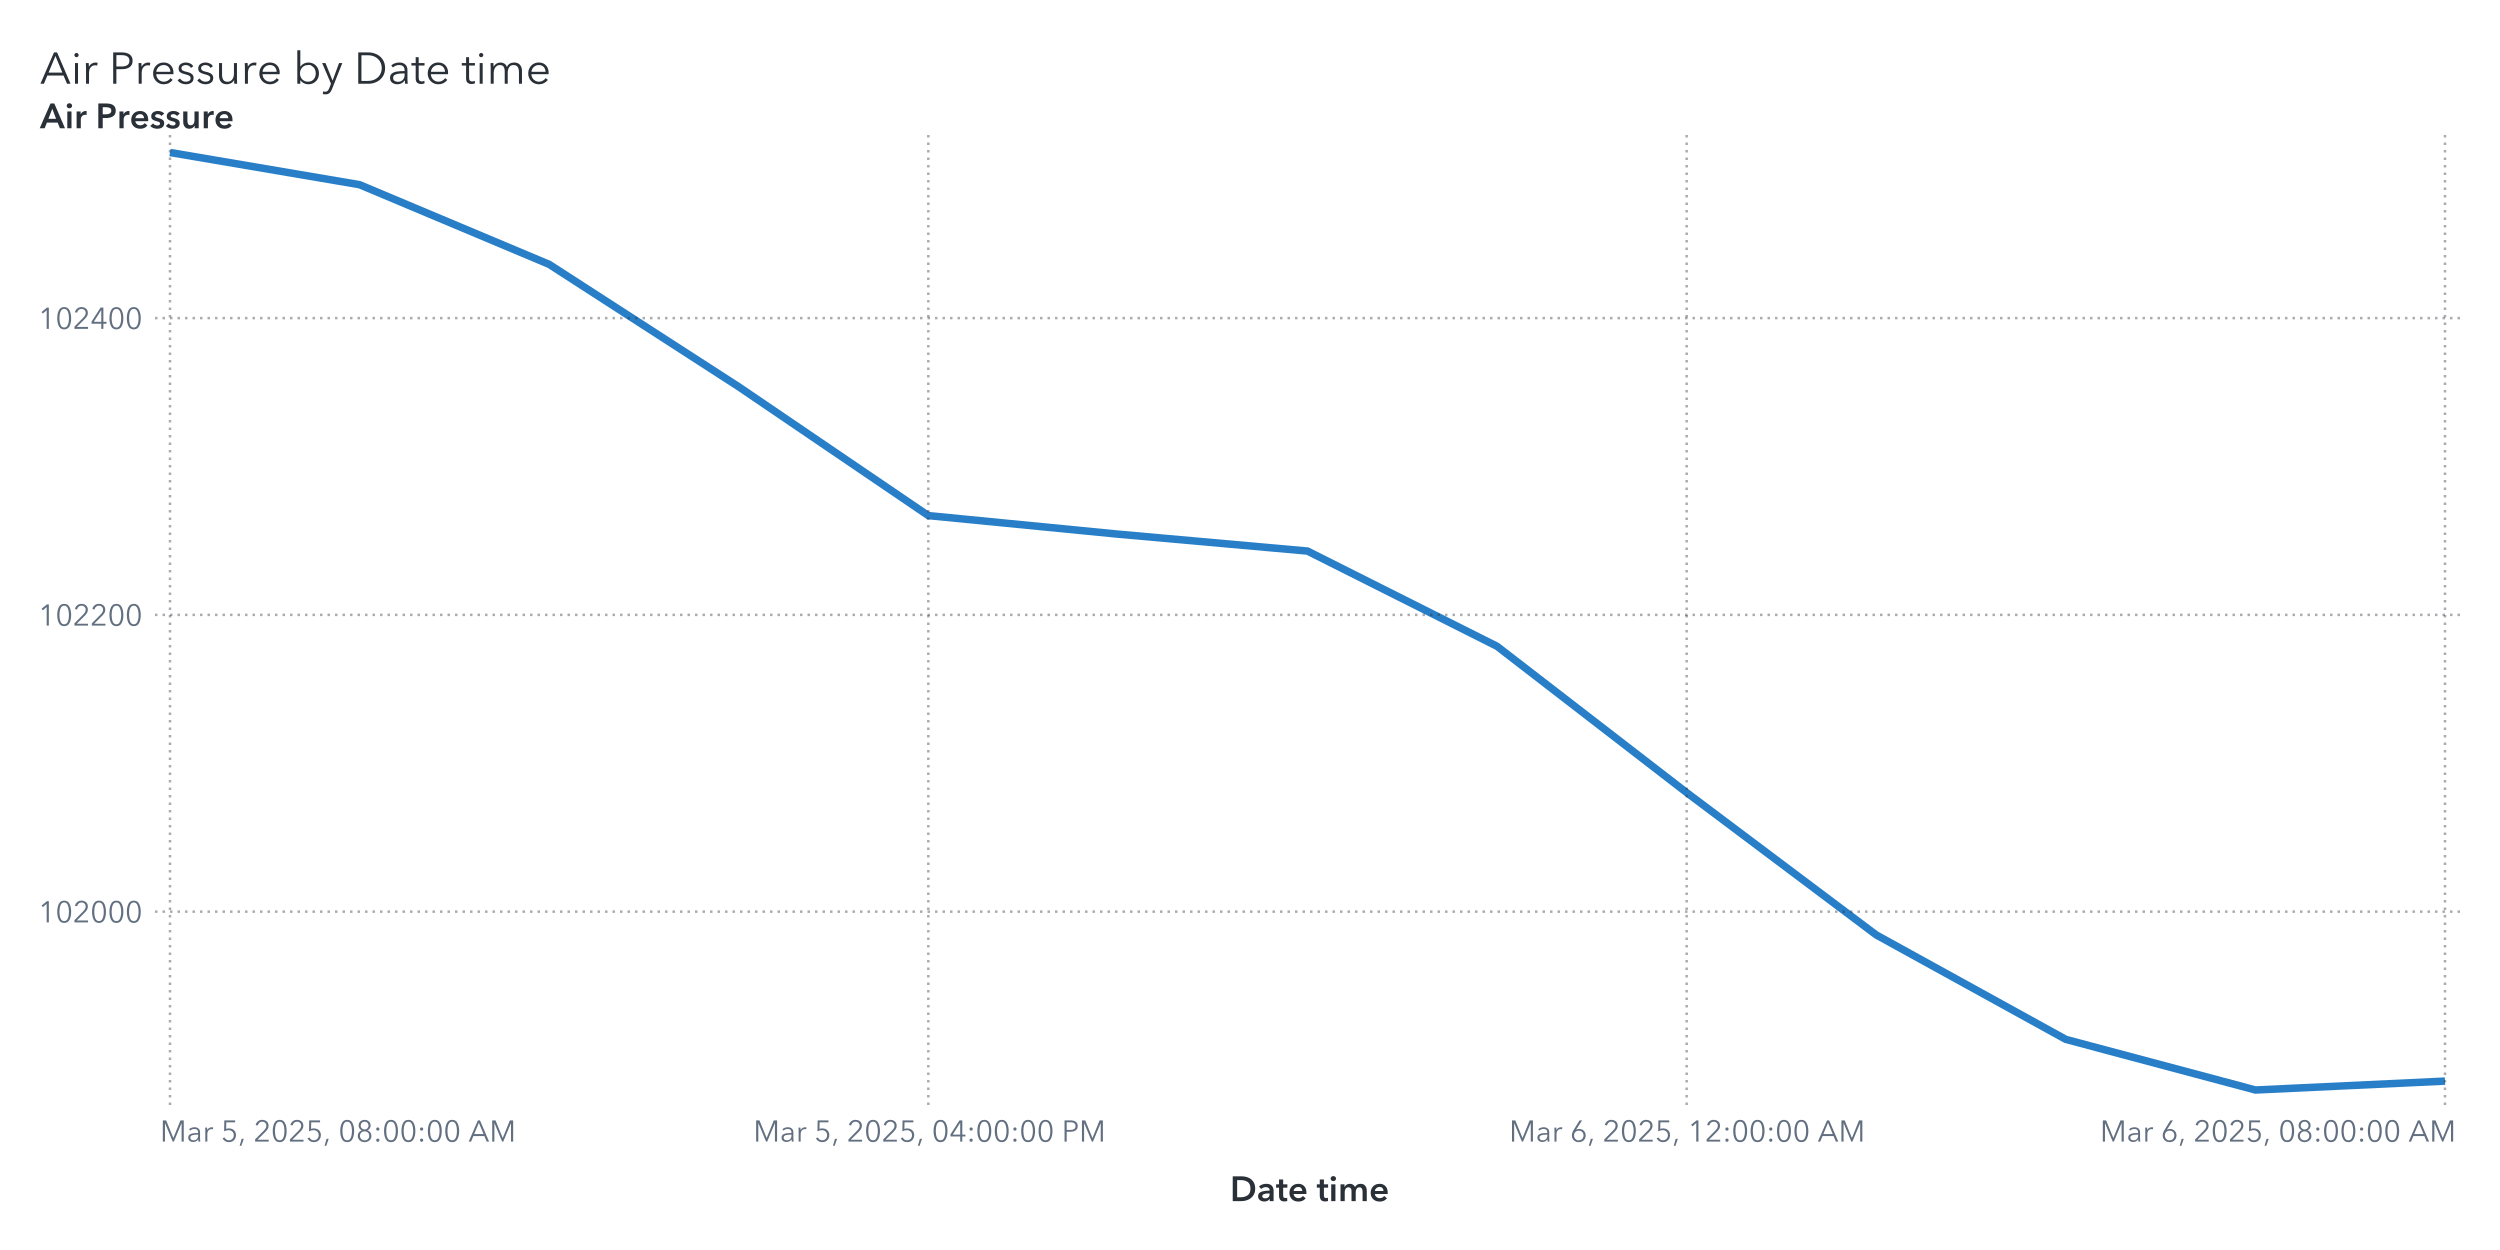
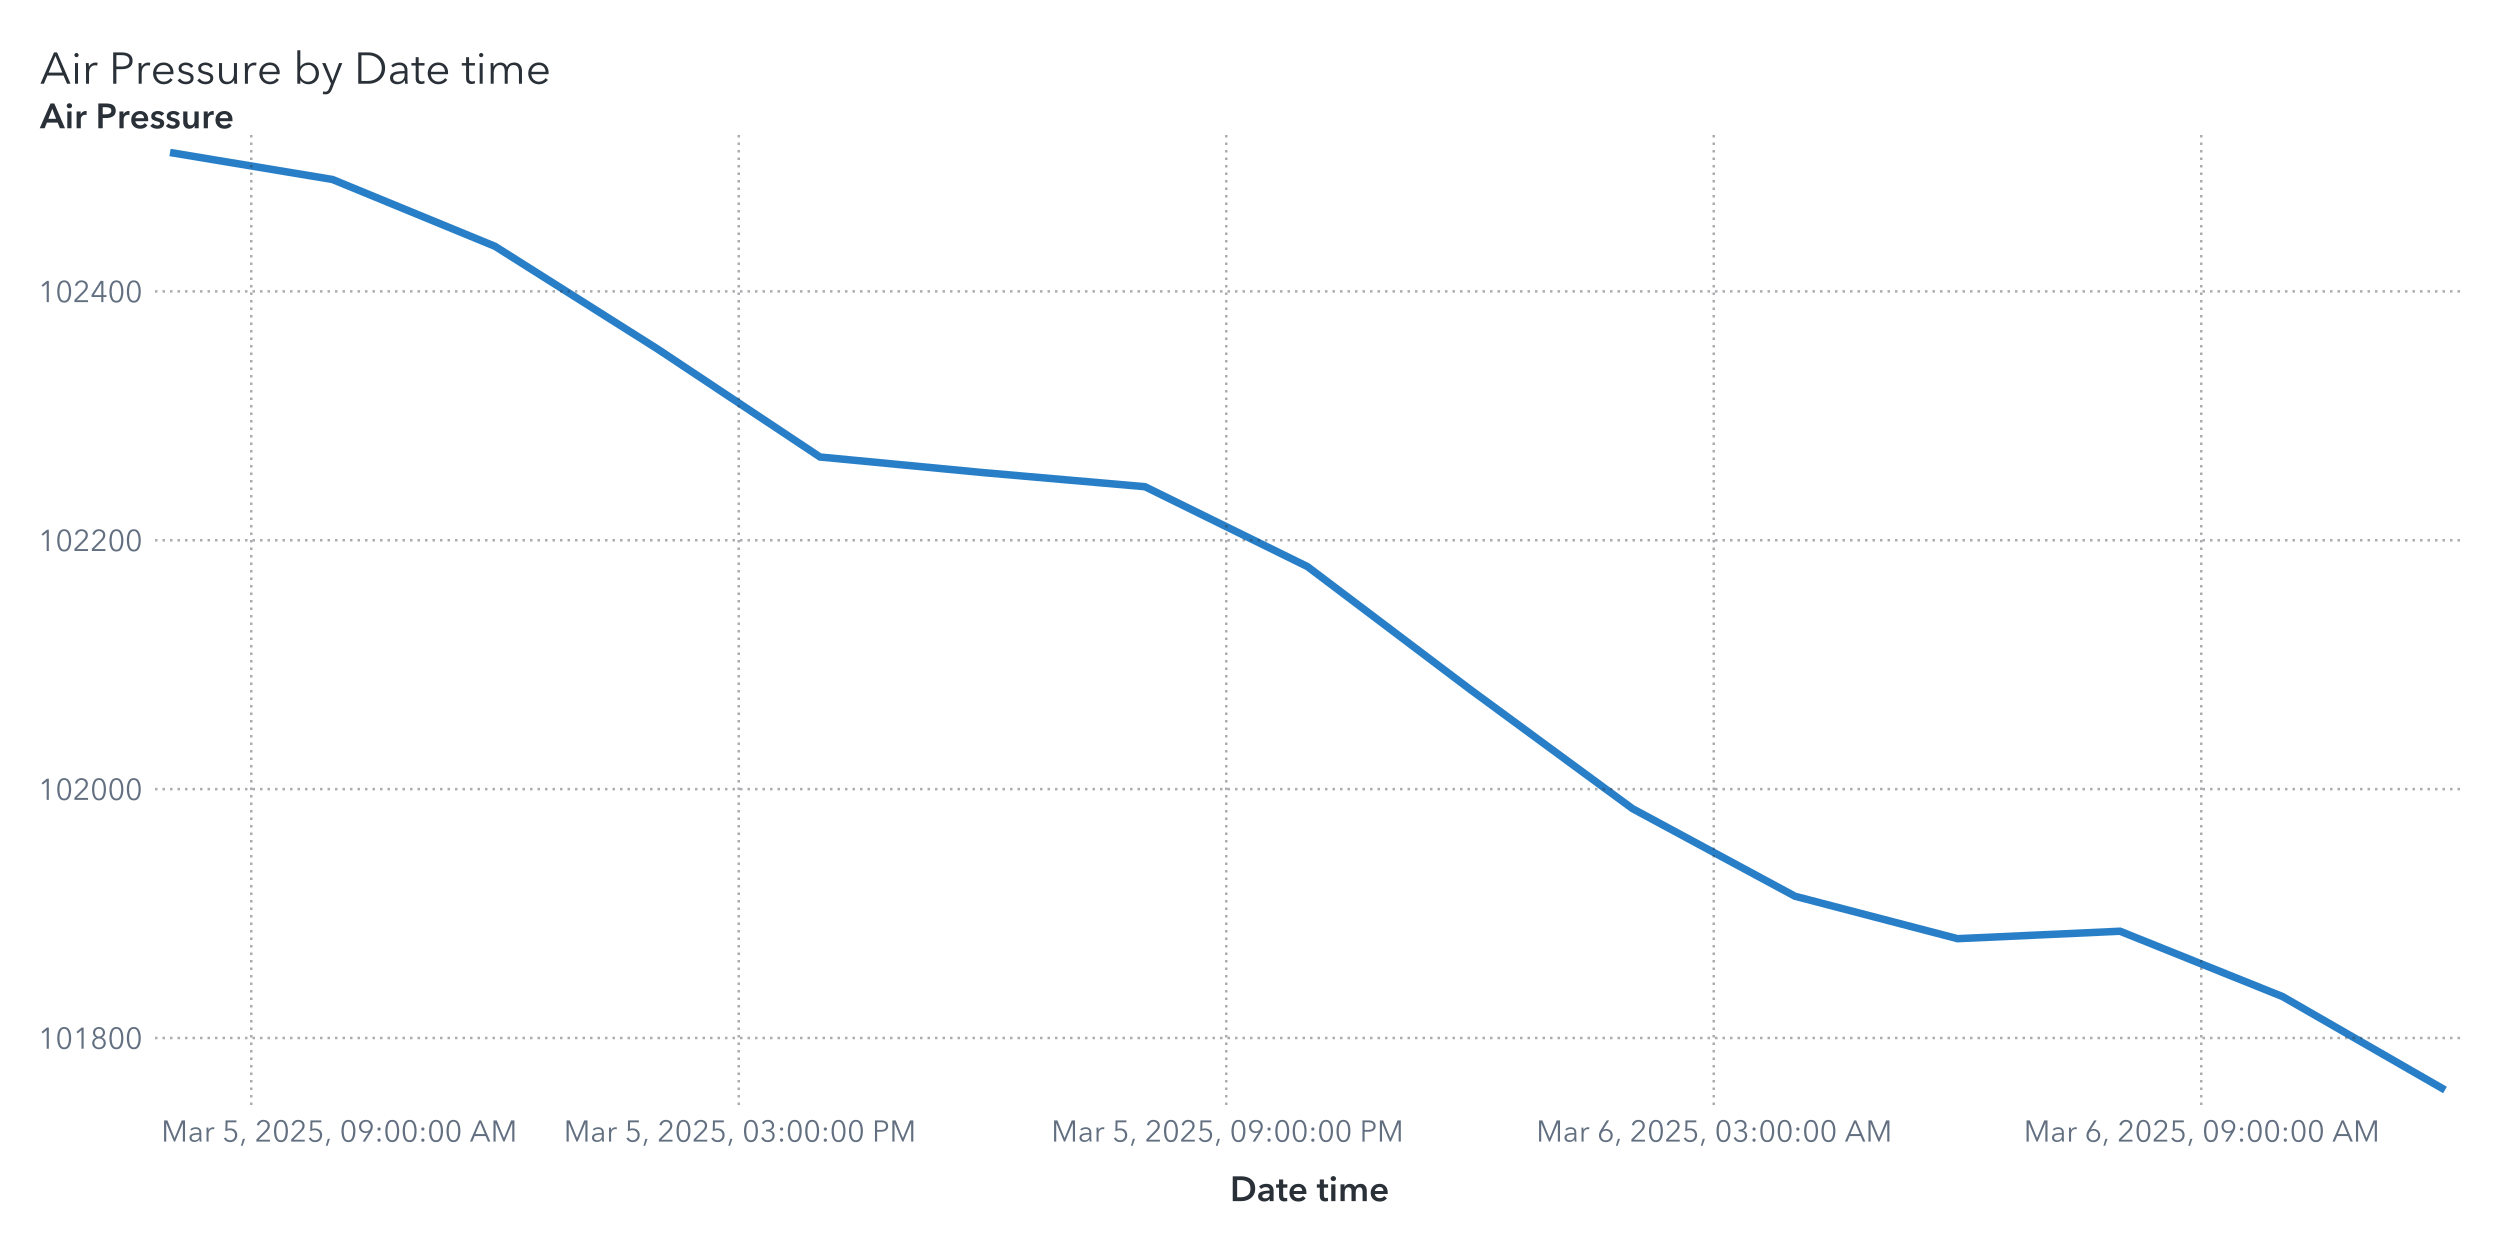
<svg xmlns="http://www.w3.org/2000/svg" xmlns:xlink="http://www.w3.org/1999/xlink" version="1.1" width="1000" height="500" viewBox="0 0 1000 500">
  <rect x="0" y="0" width="1000" height="500" fill="#ffffff">
</rect>
  <g>
    <rect x="0" y="0" rx="5" ry="5" width="1000.0" height="500.0" fill="#ffffff" opacity="0">
</rect>
    <rect x="0" y="0" rx="5" ry="5" width="1000.0" height="500.0" fill="#ffffff" opacity="0">
</rect>
    <rect x="0" y="0" rx="5" ry="5" width="1000.0" height="500.0" fill="#ffffff" opacity="0">
</rect>
    <rect x="0" y="0" rx="5" ry="5" width="1000.0" height="500.0" fill="#ffffff" opacity="0">
</rect>
    <g transform=" translate(16.0 -462.0)">
      <g transform="">
        <g fill="#2a3037" stroke="#2a3037" transform="translate(0 495.5) scale(0.0177 -0.0177)">
          <defs>
            <path id="g65/TT0" d="M89.0 0 L10.0 0 L316.0 708.0 L386.0 708.0 L690.0 0 L610.0 0 L532.0 186.0 L166.0 186.0 L89.0 0Z M193.0 252.0 L505.0 252.0 L349.0 628.0 L193.0 252.0Z">
</path>
          </defs>
          <use x="0" y="0" xlink:href="#g65/TT0" />
          <defs>
            <path id="g105/TT0" d="M125.0 600.0Q 106.0,600.0  91.5,614.0 T 77.0,648.0 Q 77.0,668.0  91.5,682.0 T 125.0,696.0 Q 144.0,696.0  158.5,682.0 T 173.0,648.0 Q 173.0,628.0  158.5,614.0 T 125.0,600.0 Z M159.0 0 L91.0 0 L91.0 468.0 L159.0 468.0 L159.0 0Z">
</path>
          </defs>
          <use x="700.0" y="0" xlink:href="#g105/TT0" />
          <defs>
            <path id="g114/TT0" d="M86.0 468.0 L151.0 468.0Q 155.0,418.0  155.0,388.0  L157.0 388.0Q 177.0,429.0  217.5,454.5 T 307.0,480.0 Q 334.0,480.0  352.0,475.0  L343.0 411.0Q 337.0,413.0  322.5,415.0 T 295.0,417.0 Q 236.0,417.0  197.0,372.5 T 158.0,240.0  L158.0 0 L90.0 0 L90.0 365.0Q 90.0,425.0  86.0,468.0 Z">
</path>
          </defs>
          <use x="950.0" y="0" xlink:href="#g114/TT0" />
          <defs>
            <path id="g80/TT0" d="M294.0 708.0Q 405.0,708.0  469.0,660.0 T 533.0,519.0 Q 533.0,426.0  468.0,377.5 T 292.0,329.0  L166.0 329.0 L166.0 0 L94.0 0 L94.0 708.0 L294.0 708.0Z M288.0 390.0Q 372.0,390.0  416.5,423.0 T 461.0,519.0 Q 461.0,583.0  416.5,614.5 T 288.0,646.0  L166.0 646.0 L166.0 390.0 L288.0 390.0Z">
</path>
          </defs>
          <use x="1560.0" y="0" xlink:href="#g80/TT0" />
          <use x="2140.0" y="0" xlink:href="#g114/TT0" />
          <defs>
            <path id="g101/TT0" d="M515.0 216.0 L127.0 216.0Q 128.0,169.0  150.5,130.5 T 212.0,69.0 T 298.0,46.0 Q 347.0,46.0  387.0,69.5 T 448.0,127.0  L499.0 87.0Q 421.0,-12.0  298.0,-12.0 Q 229.0,-12.0  174.0,20.0 T 87.5,108.0 T 56.0,234.0 Q 56.0,303.0  87.0,359.5 T 172.0,448.0 T 292.0,480.0 Q 363.0,480.0  413.5,449.5 T 490.0,366.0 T 516.0,248.0 Q 516.0,228.0  515.0,216.0 Z M292.0 423.0Q 248.0,423.0  211.5,402.0 T 153.0,345.5 T 128.0,270.0  L447.0 270.0Q 444.0,338.0  403.5,380.5 T 292.0,423.0 Z">
</path>
          </defs>
          <use x="2500.0" y="0" xlink:href="#g101/TT0" />
          <defs>
            <path id="g115/TT0" d="M224.0 423.0Q 183.0,423.0  154.0,404.5 T 125.0,350.0 Q 125.0,318.0  151.0,300.0 T 237.0,270.0 Q 320.0,253.0  359.5,220.0 T 399.0,133.0 Q 399.0,59.0  347.5,23.5 T 223.0,-12.0 Q 167.0,-12.0  118.0,11.0 T 38.0,79.0  L92.0 119.0Q 111.0,87.0  146.5,66.5 T 222.0,46.0 Q 270.0,46.0  301.0,65.5 T 332.0,128.0 Q 332.0,163.0  299.5,182.0 T 194.0,218.0 Q 136.0,232.0  98.0,258.5 T 60.0,344.0 Q 60.0,411.0  108.5,445.5 T 227.0,480.0 Q 277.0,480.0  323.0,457.5 T 391.0,396.0  L339.0 357.0Q 324.0,387.0  293.0,405.0 T 224.0,423.0 Z">
</path>
          </defs>
          <use x="3072.0" y="0" xlink:href="#g115/TT0" />
          <use x="3516.0" y="0" xlink:href="#g115/TT0" />
          <defs>
            <path id="g117/TT0" d="M426.0 80.0 L424.0 80.0Q 405.0,40.0  359.5,14.0 T 264.0,-12.0 Q 177.0,-12.0  131.5,40.0 T 86.0,181.0  L86.0 468.0 L154.0 468.0 L154.0 209.0Q 154.0,130.0  182.5,87.5 T 281.0,45.0 Q 319.0,45.0  351.0,65.5 T 403.0,127.0 T 423.0,228.0  L423.0 468.0 L491.0 468.0 L491.0 103.0Q 491.0,43.0  495.0,0  L430.0 0Q 426.0,50.0  426.0,80.0 Z">
</path>
          </defs>
          <use x="3960.0" y="0" xlink:href="#g117/TT0" />
          <use x="4541.0" y="0" xlink:href="#g114/TT0" />
          <use x="4901.0" y="0" xlink:href="#g101/TT0" />
          <defs>
            <path id="g98/TT0" d="M160.0 0 L92.0 0 L92.0 756.0 L160.0 756.0 L160.0 387.0 L162.0 387.0Q 191.0,431.0  239.0,455.5 T 339.0,480.0 Q 410.0,480.0  465.5,447.5 T 551.0,359.0 T 581.0,234.0 Q 581.0,165.0  551.0,109.0 T 465.5,20.5 T 339.0,-12.0 Q 287.0,-12.0  239.0,12.0 T 162.0,79.0  L160.0 79.0 L160.0 0Z M332.0 423.0Q 280.0,423.0  239.0,398.0 T 175.0,330.0 T 152.0,234.0 Q 152.0,181.0  175.0,138.0 T 239.0,70.5 T 332.0,46.0 Q 387.0,46.0  427.0,71.0 T 488.0,138.5 T 509.0,234.0 Q 509.0,287.0  488.0,330.0 T 427.0,398.0 T 387.0,423.0 Z">
</path>
          </defs>
          <use x="5723.0" y="0" xlink:href="#g98/TT0" />
          <defs>
            <path id="g121/TT0" d="M253.0 73.0 L398.0 468.0 L472.0 468.0 L239.0 -121.0Q 216.0,-180.0  182.5,-210.0 T 92.0,-240.0 Q 61.0,-240.0  31.0,-234.0  L38.0 -172.0Q 62.0,-180.0  88.0,-180.0 Q 121.0,-180.0  141.5,-159.5 T 178.0,-97.0  L216.0 1.0 L16.0 468.0 L92.0 468.0 L251.0 73.0 L253.0 73.0Z">
</path>
          </defs>
          <use x="6360.0" y="0" xlink:href="#g121/TT0" />
          <defs>
            <path id="g68/TT0" d="M329.0 708.0Q 421.0,708.0  507.0,667.5 T 647.0,546.5 T 701.0,354.0 Q 701.0,242.0  647.0,161.5 T 507.0,40.5 T 329.0,0  L94.0 0 L94.0 708.0 L329.0 708.0Z M309.0 64.0Q 411.0,64.0  482.5,105.0 T 589.5,212.0 T 625.0,354.0 Q 625.0,430.0  589.5,496.0 T 482.5,603.0 T 309.0,644.0  L166.0 644.0 L166.0 64.0 L309.0 64.0Z">
</path>
          </defs>
          <use x="7098.0" y="0" xlink:href="#g68/TT0" />
          <defs>
            <path id="g97/TT0" d="M260.0 423.0Q 220.0,423.0  183.0,408.0 T 121.0,368.0  L83.0 413.0Q 113.0,443.0  161.0,461.5 T 267.0,480.0 Q 347.0,480.0  398.0,436.0 T 449.0,310.0  L449.0 105.0Q 449.0,42.0  457.0,0  L396.0 0Q 389.0,40.0  389.0,76.0  L387.0 76.0Q 355.0,30.0  314.5,9.0 T 217.0,-12.0 Q 178.0,-12.0  141.0,2.5 T 79.5,49.0 T 55.0,130.0 Q 55.0,198.0  99.0,232.0 T 212.5,276.5 T 385.0,287.0  L385.0 302.0Q 385.0,362.0  353.0,392.5 T 260.0,423.0 Z M125.0 133.0Q 125.0,87.0  157.0,65.5 T 235.0,44.0 Q 304.0,44.0  344.5,89.0 T 385.0,199.0  L385.0 234.0 L365.0 234.0Q 259.0,234.0  192.0,213.5 T 125.0,133.0 Z">
</path>
          </defs>
          <use x="7855.0" y="0" xlink:href="#g97/TT0" />
          <defs>
            <path id="g116/TT0" d="M169.0 411.0 L169.0 138.0Q 169.0,89.0  187.0,70.5 T 239.0,52.0 Q 268.0,52.0  298.0,67.0  L301.0 8.0Q 264.0,-6.0  221.0,-6.0 Q 173.0,-6.0  137.0,22.0 T 101.0,119.0  L101.0 411.0 L4.0 411.0 L4.0 468.0 L101.0 468.0 L101.0 600.0 L169.0 600.0 L169.0 468.0 L301.0 468.0 L301.0 411.0 L169.0 411.0Z">
</path>
          </defs>
          <use x="8389.0" y="0" xlink:href="#g116/TT0" />
          <use x="8706.0" y="0" xlink:href="#g101/TT0" />
          <use x="9528.0" y="0" xlink:href="#g116/TT0" />
          <use x="9845.0" y="0" xlink:href="#g105/TT0" />
          <defs>
            <path id="g109/TT0" d="M311.0 480.0Q 356.0,480.0  395.0,458.0 T 455.0,381.0 Q 479.0,429.0  521.0,454.5 T 619.0,480.0 Q 706.0,480.0  751.5,428.0 T 797.0,287.0  L797.0 0 L729.0 0 L729.0 259.0Q 729.0,423.0  608.0,423.0 Q 540.0,423.0  507.5,372.5 T 475.0,249.0  L475.0 0 L407.0 0 L407.0 273.0Q 407.0,347.0  382.5,385.0 T 294.0,423.0 Q 260.0,423.0  228.5,402.5 T 177.5,340.5 T 158.0,240.0  L158.0 0 L90.0 0 L90.0 365.0Q 90.0,425.0  86.0,468.0  L151.0 468.0Q 155.0,418.0  155.0,388.0  L157.0 388.0Q 178.0,429.0  219.5,454.5 T 311.0,480.0 Z">
</path>
          </defs>
          <use x="10095.0" y="0" xlink:href="#g109/TT0" />
          <use x="10978.0" y="0" xlink:href="#g101/TT0" />
        </g>
        <text x="0" y="495.5" font-size="13.3pt" font-family="Avenir Next for SAS" fill="#2a3037" opacity="0">
Air Pressure by Date time</text>
      </g>
    </g>
    <g transform=" translate(16.0 -16.0)">
      <defs>
        <clipPath id="ClipPath0">
          <rect x="46" y="68" width="925" height="390">
</rect>
        </clipPath>
      </defs>
      <g clip-path="url(#ClipPath0)">
        <defs>
          <clipPath id="ClipPath1">
            <rect x="46" y="70" width="923" height="388">
</rect>
          </clipPath>
        </defs>
        <g clip-path="url(#ClipPath1)">
-           <polyline id="Polyline_6" points="52.0,77.0  127.83,89.88  203.67,121.75  279.5,170.72  355.33,222.24  431.17,229.66  507.0,236.43  582.83,274.53  658.67,333.05  734.5,389.97  810.33,431.76  886.17,452.0  962.0,448.44 " fill="none" stroke="#287fc7" stroke-width="3.0">
+           <polyline id="Polyline_6" points="52.0,77.0  117.0,87.8  182.0,114.53  247.0,155.59  312.0,198.8  377.0,205.02  442.0,210.69  507.0,242.65  572.0,291.73  637.0,339.46  702.0,374.5  767.0,391.47  832.0,388.49  897.0,414.62  962.0,452.0 " fill="none" stroke="#287fc7" stroke-width="3.0">
</polyline>
        </g>
-         <path d="M46.0 380.66L969.0 380.66" stroke="#2a3037" stroke-dasharray="1,2" fill="none" opacity="0.4">
- </path>
-         <path d="M46.0 261.95L969.0 261.95" stroke="#2a3037" stroke-dasharray="1,2" fill="none" opacity="0.4">
- </path>
-         <path d="M46.0 143.24L969.0 143.24" stroke="#2a3037" stroke-dasharray="1,2" fill="none" opacity="0.4">
- </path>
-         <path d="M52.0 458.0L52.0 70.0" stroke="#2a3037" stroke-dasharray="1,2" fill="none" opacity="0.4">
- </path>
-         <path d="M355.33 458.0L355.33 70.0" stroke="#2a3037" stroke-dasharray="1,2" fill="none" opacity="0.4">
- </path>
-         <path d="M658.67 458.0L658.67 70.0" stroke="#2a3037" stroke-dasharray="1,2" fill="none" opacity="0.4">
- </path>
-         <path d="M962.0 458.0L962.0 70.0" stroke="#2a3037" stroke-dasharray="1,2" fill="none" opacity="0.4">
+         <path d="M46.0 431.19L969.0 431.19" stroke="#2a3037" stroke-dasharray="1,2" fill="none" opacity="0.4">
+ </path>
+         <path d="M46.0 331.65L969.0 331.65" stroke="#2a3037" stroke-dasharray="1,2" fill="none" opacity="0.4">
+ </path>
+         <path d="M46.0 232.1L969.0 232.1" stroke="#2a3037" stroke-dasharray="1,2" fill="none" opacity="0.4">
+ </path>
+         <path d="M46.0 132.55L969.0 132.55" stroke="#2a3037" stroke-dasharray="1,2" fill="none" opacity="0.4">
+ </path>
+         <path d="M84.5 458.0L84.5 70.0" stroke="#2a3037" stroke-dasharray="1,2" fill="none" opacity="0.4">
+ </path>
+         <path d="M279.5 458.0L279.5 70.0" stroke="#2a3037" stroke-dasharray="1,2" fill="none" opacity="0.4">
+ </path>
+         <path d="M474.5 458.0L474.5 70.0" stroke="#2a3037" stroke-dasharray="1,2" fill="none" opacity="0.4">
+ </path>
+         <path d="M669.5 458.0L669.5 70.0" stroke="#2a3037" stroke-dasharray="1,2" fill="none" opacity="0.4">
+ </path>
+         <path d="M864.5 458.0L864.5 70.0" stroke="#2a3037" stroke-dasharray="1,2" fill="none" opacity="0.4">
</path>
      </g>
      <defs>
        <clipPath id="ClipPath2">
          <rect x="0" y="71" width="46" height="387">
</rect>
        </clipPath>
      </defs>
      <g clip-path="url(#ClipPath2)">
-         <g fill="#626f80" stroke="#626f80" transform="translate(-0.76 384.96) scale(0.012 -0.012)">
+         <g fill="#626f80" stroke="#626f80" transform="translate(-0.76 435.5) scale(0.012 -0.012)">
          <defs>
            <path id="g49/TT0" d="M358.0 0 L286.0 0 L286.0 619.0 L158.0 510.0 L114.0 560.0 L294.0 708.0 L358.0 708.0 L358.0 0Z">
</path>
          </defs>
          <use x="0" y="0" xlink:href="#g49/TT0" />
          <defs>
            <path id="g48/TT0" d="M522.0 353.0Q 522.0,195.0  467.0,88.5 T 290.0,-18.0 Q 167.0,-18.0  112.5,88.5 T 58.0,353.0 Q 58.0,512.0  112.5,619.0 T 290.0,726.0 Q 412.0,726.0  467.0,618.5 T 522.0,353.0 Z M131.0 353.0Q 131.0,226.0  167.5,135.0 T 290.0,44.0 Q 375.0,44.0  412.0,135.5 T 449.0,353.0 Q 449.0,480.0  412.0,572.5 T 290.0,665.0 Q 204.0,665.0  167.5,573.0 T 131.0,353.0 Z">
</path>
          </defs>
+           <use x="580.0" y="0" xlink:href="#g48/TT0" />
+           <use x="1160.0" y="0" xlink:href="#g49/TT0" />
+           <defs>
+             <path id="g56/TT0" d="M517.0 186.0Q 517.0,126.0  486.0,79.5 T 403.0,7.5 T 290.0,-18.0 Q 229.0,-18.0  177.0,7.5 T 94.0,79.5 T 63.0,186.0 Q 63.0,256.0  100.5,306.5 T 197.0,375.0  L197.0 377.0Q 150.0,393.0  120.0,437.5 T 90.0,537.0 Q 90.0,593.0  117.0,636.0 T 190.0,702.5 T 290.0,726.0 Q 344.0,726.0  390.0,702.5 T 463.0,636.0 T 490.0,537.0 Q 490.0,482.0  460.0,437.5 T 383.0,377.0  L383.0 375.0Q 442.0,358.0  479.5,307.0 T 517.0,186.0 Z M290.0 406.0Q 345.0,406.0  382.5,442.0 T 420.0,533.0 Q 420.0,590.0  383.0,627.5 T 290.0,665.0 Q 234.0,665.0  197.0,627.5 T 160.0,533.0 Q 160.0,478.0  197.5,442.0 T 290.0,406.0 Z M290.0 43.0Q 359.0,43.0  402.0,86.0 T 445.0,194.0 Q 445.0,258.0  402.0,300.0 T 290.0,342.0 Q 221.0,342.0  178.0,300.0 T 135.0,194.0 Q 135.0,129.0  178.0,86.0 T 290.0,43.0 Z">
+ </path>
+           </defs>
+           <use x="1740.0" y="0" xlink:href="#g56/TT0" />
+           <use x="2320.0" y="0" xlink:href="#g48/TT0" />
+           <use x="2900.0" y="0" xlink:href="#g48/TT0" />
+         </g>
+         <text id="Text_23" x="41.0" y="435.5" font-size="9.0pt" font-family="Avenir Next for SAS" fill="#626f80" text-anchor="end" opacity="0">
+ 101800</text>
+         <g fill="#626f80" stroke="#626f80" transform="translate(-0.76 335.95) scale(0.012 -0.012)">
+           <use x="0" y="0" xlink:href="#g49/TT0" />
          <use x="580.0" y="0" xlink:href="#g48/TT0" />
          <defs>
            <path id="g50/TT0" d="M51.0 0 L51.0 75.0 L341.0 368.0Q 380.0,408.0  403.0,447.0 T 426.0,530.0 Q 426.0,590.0  385.5,627.5 T 286.0,665.0 Q 230.0,665.0  191.0,630.0 T 140.0,539.0  L69.0 553.0Q 84.0,629.0  144.0,677.5 T 286.0,726.0 Q 344.0,726.0  392.5,703.5 T 470.0,637.0 T 499.0,531.0 Q 499.0,469.0  470.0,421.5 T 384.0,317.0  L129.0 64.0 L504.0 64.0 L504.0 0 L51.0 0Z">
</path>
          </defs>
          <use x="1160.0" y="0" xlink:href="#g50/TT0" />
          <use x="1740.0" y="0" xlink:href="#g48/TT0" />
          <use x="2320.0" y="0" xlink:href="#g48/TT0" />
          <use x="2900.0" y="0" xlink:href="#g48/TT0" />
        </g>
-         <text id="Text_21" x="41.0" y="384.96" font-size="9.0pt" font-family="Avenir Next for SAS" fill="#626f80" text-anchor="end" opacity="0">
+         <text id="Text_24" x="41.0" y="335.95" font-size="9.0pt" font-family="Avenir Next for SAS" fill="#626f80" text-anchor="end" opacity="0">
102000</text>
-         <g fill="#626f80" stroke="#626f80" transform="translate(-0.76 266.25) scale(0.012 -0.012)">
+         <g fill="#626f80" stroke="#626f80" transform="translate(-0.76 236.4) scale(0.012 -0.012)">
          <use x="0" y="0" xlink:href="#g49/TT0" />
          <use x="580.0" y="0" xlink:href="#g48/TT0" />
          <use x="1160.0" y="0" xlink:href="#g50/TT0" />
          <use x="1740.0" y="0" xlink:href="#g50/TT0" />
          <use x="2320.0" y="0" xlink:href="#g48/TT0" />
          <use x="2900.0" y="0" xlink:href="#g48/TT0" />
        </g>
-         <text id="Text_22" x="41.0" y="266.25" font-size="9.0pt" font-family="Avenir Next for SAS" fill="#626f80" text-anchor="end" opacity="0">
+         <text id="Text_25" x="41.0" y="236.4" font-size="9.0pt" font-family="Avenir Next for SAS" fill="#626f80" text-anchor="end" opacity="0">
102200</text>
-         <g fill="#626f80" stroke="#626f80" transform="translate(-0.76 147.54) scale(0.012 -0.012)">
+         <g fill="#626f80" stroke="#626f80" transform="translate(-0.76 136.85) scale(0.012 -0.012)">
          <use x="0" y="0" xlink:href="#g49/TT0" />
          <use x="580.0" y="0" xlink:href="#g48/TT0" />
          <use x="1160.0" y="0" xlink:href="#g50/TT0" />
          <defs>
            <path id="g52/TT0" d="M436.0 234.0 L540.0 234.0 L540.0 171.0 L436.0 171.0 L436.0 0 L366.0 0 L366.0 171.0 L42.0 171.0 L42.0 241.0 L342.0 708.0 L436.0 708.0 L436.0 234.0Z M366.0 627.0 L364.0 627.0 L117.0 234.0 L366.0 234.0 L366.0 627.0Z">
</path>
          </defs>
          <use x="1740.0" y="0" xlink:href="#g52/TT0" />
          <use x="2320.0" y="0" xlink:href="#g48/TT0" />
          <use x="2900.0" y="0" xlink:href="#g48/TT0" />
        </g>
-         <text id="Text_23" x="41.0" y="147.54" font-size="9.0pt" font-family="Avenir Next for SAS" fill="#626f80" text-anchor="end" opacity="0">
+         <text id="Text_26" x="41.0" y="136.85" font-size="9.0pt" font-family="Avenir Next for SAS" fill="#626f80" text-anchor="end" opacity="0">
102400</text>
      </g>
      <g fill="#2a3037" stroke="#2a3037" transform="translate(0 67.31) scale(0.014 -0.014)">
        <defs>
          <path id="g65/TT1" d="M300.0 708.0 L409.0 708.0 L714.0 0 L570.0 0 L504.0 162.0 L197.0 162.0 L133.0 0 L-8.0 0 L300.0 708.0Z M460.0 270.0 L351.0 558.0 L240.0 270.0 L460.0 270.0Z">
</path>
        </defs>
        <use x="0" y="0" xlink:href="#g65/TT1" />
        <defs>
          <path id="g105/TT1" d="M133.0 715.0Q 166.0,715.0  188.5,694.5 T 211.0,643.0 Q 211.0,612.0  188.5,591.5 T 133.0,571.0 Q 101.0,571.0  79.0,592.5 T 57.0,643.0 Q 57.0,672.0  79.0,693.5 T 133.0,715.0 Z M74.0 480.0 L194.0 480.0 L194.0 0 L74.0 0 L74.0 480.0Z">
</path>
        </defs>
        <use x="706.0" y="0" xlink:href="#g105/TT1" />
        <defs>
          <path id="g114/TT1" d="M187.0 480.0 L187.0 400.0 L189.0 400.0Q 209.0,443.0  246.0,468.5 T 329.0,494.0 Q 346.0,494.0  358.0,491.0  L358.0 381.0Q 338.0,386.0  321.0,386.0 Q 272.0,386.0  243.0,363.0 T 203.0,310.5 T 192.0,257.0  L192.0 0 L72.0 0 L72.0 480.0 L187.0 480.0Z">
</path>
        </defs>
        <use x="974.0" y="0" xlink:href="#g114/TT1" />
        <defs>
          <path id="g80/TT1" d="M309.0 708.0Q 576.0,708.0  576.0,503.0 Q 576.0,393.0  500.0,343.0 T 301.0,293.0  L204.0 293.0 L204.0 0 L78.0 0 L78.0 708.0 L309.0 708.0Z M449.0 503.0Q 449.0,560.0  407.5,581.0 T 296.0,602.0  L204.0 602.0 L204.0 399.0 L292.0 399.0Q 363.0,399.0  406.0,422.0 T 449.0,503.0 Z">
</path>
        </defs>
        <use x="1588.0" y="0" xlink:href="#g80/TT1" />
        <use x="2198.0" y="0" xlink:href="#g114/TT1" />
        <defs>
          <path id="g101/TT1" d="M529.0 202.0 L164.0 202.0Q 168.0,152.0  208.0,118.0 T 301.0,84.0 Q 384.0,84.0  428.0,146.0  L508.0 82.0Q 437.0,-14.0  302.0,-14.0 Q 228.0,-14.0  169.5,16.5 T 77.5,104.0 T 44.0,237.0 Q 44.0,313.0  77.0,371.5 T 168.0,462.0 T 298.0,494.0 Q 402.0,494.0  466.0,427.0 T 530.0,234.0 Q 530.0,213.0  529.0,202.0 Z M297.0 404.0Q 244.0,404.0  206.0,371.0 T 164.0,288.0  L410.0 288.0Q 410.0,338.0  381.0,371.0 T 297.0,404.0 Z">
</path>
        </defs>
        <use x="2562.0" y="0" xlink:href="#g101/TT1" />
        <defs>
          <path id="g115/TT1" d="M230.0 404.0Q 198.0,404.0  175.5,391.0 T 153.0,352.0 Q 153.0,327.0  176.0,315.0 T 257.0,289.0 Q 325.0,273.0  368.5,241.0 T 412.0,146.0 Q 412.0,64.0  355.5,25.0 T 212.0,-14.0 Q 155.0,-14.0  102.0,7.0 T 15.0,65.0  L94.0 139.0Q 114.0,112.0  146.5,95.5 T 217.0,79.0 Q 248.0,79.0  271.0,93.0 T 294.0,136.0 Q 294.0,164.0  269.5,177.5 T 184.0,205.0 Q 119.0,221.0  80.5,250.5 T 42.0,341.0 Q 42.0,416.0  98.0,455.0 T 233.0,494.0 Q 287.0,494.0  336.0,475.0 T 413.0,421.0  L335.0 352.0Q 318.0,374.0  290.0,389.0 T 230.0,404.0 Z">
</path>
        </defs>
        <use x="3136.0" y="0" xlink:href="#g115/TT1" />
        <use x="3580.0" y="0" xlink:href="#g115/TT1" />
        <defs>
          <path id="g117/TT1" d="M396.0 0 L396.0 77.0 L394.0 77.0Q 377.0,39.0  336.5,12.5 T 245.0,-14.0 Q 157.0,-14.0  112.5,42.5 T 68.0,180.0  L68.0 480.0 L188.0 480.0 L188.0 214.0Q 188.0,86.0  278.0,86.0 Q 332.0,86.0  361.0,124.5 T 390.0,216.0  L390.0 480.0 L510.0 480.0 L510.0 0 L396.0 0Z">
</path>
        </defs>
        <use x="4024.0" y="0" xlink:href="#g117/TT1" />
        <use x="4606.0" y="0" xlink:href="#g114/TT1" />
        <use x="4970.0" y="0" xlink:href="#g101/TT1" />
      </g>
-       <text id="Text_24" x="0" y="67.31" font-size="10.5pt" font-family="Avenir Next for SAS" font-weight="bold" fill="#2a3037" text-anchor="start" opacity="0">
+       <text id="Text_27" x="0" y="67.31" font-size="10.5pt" font-family="Avenir Next for SAS" font-weight="bold" fill="#2a3037" text-anchor="start" opacity="0">
Air Pressure</text>
      <defs>
        <clipPath id="ClipPath3">
          <rect x="46" y="458" width="922" height="42">
</rect>
        </clipPath>
      </defs>
      <g clip-path="url(#ClipPath3)">
-         <g fill="#626f80" stroke="#626f80" transform="translate(48.0 472.65) scale(0.012 -0.012)">
+         <g fill="#626f80" stroke="#626f80" transform="translate(48.5 472.65) scale(0.012 -0.012)">
          <defs>
            <path id="g77/TT0" d="M444.0 122.0 L445.0 122.0 L682.0 708.0 L792.0 708.0 L792.0 0 L720.0 0 L720.0 615.0 L718.0 615.0 L462.0 0 L424.0 0 L168.0 615.0 L166.0 615.0 L166.0 0 L94.0 0 L94.0 708.0 L204.0 708.0 L444.0 122.0Z">
</path>
          </defs>
          <use x="0" y="0" xlink:href="#g77/TT0" />
          <use x="886.0" y="0" xlink:href="#g97/TT0" />
          <use x="1420.0" y="0" xlink:href="#g114/TT0" />
          <defs>
            <path id="g53/TT0" d="M180.0 644.0 L175.0 425.0Q 219.0,441.0  273.0,441.0 Q 339.0,441.0  391.5,413.0 T 473.5,334.5 T 503.0,219.0 Q 503.0,151.0  473.5,97.0 T 390.5,12.5 T 268.0,-18.0 Q 194.0,-18.0  140.0,16.0 T 56.0,111.0  L121.0 140.0Q 140.0,96.0  179.0,70.0 T 264.0,44.0 Q 311.0,44.0  349.0,66.0 T 408.5,126.5 T 430.0,212.0 Q 430.0,289.0  380.5,335.5 T 254.0,382.0 Q 180.0,382.0  107.0,343.0  L114.0 708.0 L475.0 708.0 L475.0 644.0 L180.0 644.0Z">
</path>
          </defs>
          <use x="2030.0" y="0" xlink:href="#g53/TT0" />
          <defs>
            <path id="g44/TT0" d="M102.0 -140.0 L45.0 -140.0 L112.0 95.0 L183.0 95.0 L102.0 -140.0Z">
</path>
          </defs>
          <use x="2610.0" y="0" xlink:href="#g44/TT0" />
          <use x="3120.0" y="0" xlink:href="#g50/TT0" />
          <use x="3700.0" y="0" xlink:href="#g48/TT0" />
          <use x="4280.0" y="0" xlink:href="#g50/TT0" />
          <use x="4860.0" y="0" xlink:href="#g53/TT0" />
          <use x="5440.0" y="0" xlink:href="#g44/TT0" />
          <use x="5950.0" y="0" xlink:href="#g48/TT0" />
          <defs>
-             <path id="g56/TT0" d="M517.0 186.0Q 517.0,126.0  486.0,79.5 T 403.0,7.5 T 290.0,-18.0 Q 229.0,-18.0  177.0,7.5 T 94.0,79.5 T 63.0,186.0 Q 63.0,256.0  100.5,306.5 T 197.0,375.0  L197.0 377.0Q 150.0,393.0  120.0,437.5 T 90.0,537.0 Q 90.0,593.0  117.0,636.0 T 190.0,702.5 T 290.0,726.0 Q 344.0,726.0  390.0,702.5 T 463.0,636.0 T 490.0,537.0 Q 490.0,482.0  460.0,437.5 T 383.0,377.0  L383.0 375.0Q 442.0,358.0  479.5,307.0 T 517.0,186.0 Z M290.0 406.0Q 345.0,406.0  382.5,442.0 T 420.0,533.0 Q 420.0,590.0  383.0,627.5 T 290.0,665.0 Q 234.0,665.0  197.0,627.5 T 160.0,533.0 Q 160.0,478.0  197.5,442.0 T 290.0,406.0 Z M290.0 43.0Q 359.0,43.0  402.0,86.0 T 445.0,194.0 Q 445.0,258.0  402.0,300.0 T 290.0,342.0 Q 221.0,342.0  178.0,300.0 T 135.0,194.0 Q 135.0,129.0  178.0,86.0 T 290.0,43.0 Z">
- </path>
-           </defs>
-           <use x="6530.0" y="0" xlink:href="#g56/TT0" />
+             <path id="g57/TT0" d="M379.0 311.0Q 364.0,299.0  335.0,292.0 T 278.0,285.0 Q 217.0,285.0  167.5,312.5 T 90.0,390.0 T 62.0,503.0 Q 62.0,568.0  91.5,618.5 T 173.5,697.5 T 292.0,726.0 Q 358.0,726.0  410.5,697.5 T 492.5,618.5 T 522.0,503.0 Q 522.0,453.0  505.0,406.5 T 458.0,311.0  L265.0 0 L182.0 0 L381.0 309.0 L379.0 311.0Z M292.0 665.0Q 246.0,665.0  210.0,644.0 T 154.0,586.0 T 134.0,503.0 Q 134.0,433.0  177.0,388.0 T 292.0,343.0 Q 364.0,343.0  407.0,388.0 T 450.0,503.0 Q 450.0,549.0  430.0,586.0 T 374.0,644.0 T 338.0,665.0 Z">
+ </path>
+           </defs>
+           <use x="6530.0" y="0" xlink:href="#g57/TT0" />
          <defs>
            <path id="g58/TT0" d="M150.0 366.0Q 127.0,366.0  111.5,382.0 T 96.0,420.0 Q 96.0,442.0  111.5,458.0 T 150.0,474.0 Q 173.0,474.0  188.5,458.0 T 204.0,420.0 Q 204.0,398.0  188.5,382.0 T 150.0,366.0 Z M150.0 -6.0Q 127.0,-6.0  111.5,10.0 T 96.0,48.0 Q 96.0,70.0  111.5,86.0 T 150.0,102.0 Q 173.0,102.0  188.5,86.0 T 204.0,48.0 Q 204.0,26.0  188.5,10.0 T 150.0,-6.0 Z">
</path>
          </defs>
          <use x="7110.0" y="0" xlink:href="#g58/TT0" />
          <use x="7410.0" y="0" xlink:href="#g48/TT0" />
          <use x="7990.0" y="0" xlink:href="#g48/TT0" />
          <use x="8570.0" y="0" xlink:href="#g58/TT0" />
          <use x="8870.0" y="0" xlink:href="#g48/TT0" />
          <use x="9450.0" y="0" xlink:href="#g48/TT0" />
          <use x="10280.0" y="0" xlink:href="#g65/TT0" />
          <use x="10980.0" y="0" xlink:href="#g77/TT0" />
        </g>
-         <text id="Text_26" x="119.0" y="472.65" font-size="9.0pt" font-family="Avenir Next for SAS" fill="#626f80" text-anchor="middle" opacity="0">
- Mar 5, 2025, 08:00:00 AM</text>
-         <g fill="#626f80" stroke="#626f80" transform="translate(285.33 472.65) scale(0.012 -0.012)">
+         <text id="Text_29" x="119.5" y="472.65" font-size="9.0pt" font-family="Avenir Next for SAS" fill="#626f80" text-anchor="middle" opacity="0">
+ Mar 5, 2025, 09:00:00 AM</text>
+         <g fill="#626f80" stroke="#626f80" transform="translate(209.5 472.65) scale(0.012 -0.012)">
          <use x="0" y="0" xlink:href="#g77/TT0" />
          <use x="886.0" y="0" xlink:href="#g97/TT0" />
          <use x="1420.0" y="0" xlink:href="#g114/TT0" />
          <use x="2030.0" y="0" xlink:href="#g53/TT0" />
          <use x="2610.0" y="0" xlink:href="#g44/TT0" />
          <use x="3120.0" y="0" xlink:href="#g50/TT0" />
          <use x="3700.0" y="0" xlink:href="#g48/TT0" />
          <use x="4280.0" y="0" xlink:href="#g50/TT0" />
          <use x="4860.0" y="0" xlink:href="#g53/TT0" />
          <use x="5440.0" y="0" xlink:href="#g44/TT0" />
          <use x="5950.0" y="0" xlink:href="#g48/TT0" />
-           <use x="6530.0" y="0" xlink:href="#g52/TT0" />
+           <defs>
+             <path id="g51/TT0" d="M245.0 402.0Q 319.0,402.0  364.5,433.5 T 410.0,532.0 Q 410.0,590.0  369.0,627.5 T 270.0,665.0 Q 226.0,665.0  191.0,643.5 T 135.0,582.0  L74.0 614.0Q 106.0,670.0  157.0,698.0 T 274.0,726.0 Q 331.0,726.0  378.0,703.5 T 453.0,638.0 T 481.0,536.0 Q 481.0,475.0  446.5,432.0 T 358.0,374.0  L358.0 372.0Q 421.0,359.0  461.0,312.0 T 501.0,196.0 Q 501.0,131.0  470.0,82.5 T 387.0,8.0 T 273.0,-18.0 Q 196.0,-18.0  137.5,19.5 T 49.0,127.0  L117.0 152.0Q 135.0,102.0  177.0,73.0 T 273.0,44.0 Q 314.0,44.0  350.0,62.5 T 407.5,115.5 T 429.0,196.0 Q 429.0,271.0  376.0,305.5 T 245.0,340.0  L214.0 340.0 L214.0 402.0 L245.0 402.0Z">
+ </path>
+           </defs>
+           <use x="6530.0" y="0" xlink:href="#g51/TT0" />
          <use x="7110.0" y="0" xlink:href="#g58/TT0" />
          <use x="7410.0" y="0" xlink:href="#g48/TT0" />
          <use x="7990.0" y="0" xlink:href="#g48/TT0" />
          <use x="8570.0" y="0" xlink:href="#g58/TT0" />
          <use x="8870.0" y="0" xlink:href="#g48/TT0" />
          <use x="9450.0" y="0" xlink:href="#g48/TT0" />
          <use x="10280.0" y="0" xlink:href="#g80/TT0" />
          <use x="10860.0" y="0" xlink:href="#g77/TT0" />
        </g>
-         <text id="Text_27" x="355.33" y="472.65" font-size="9.0pt" font-family="Avenir Next for SAS" fill="#626f80" text-anchor="middle" opacity="0">
- Mar 5, 2025, 04:00:00 PM</text>
-         <g fill="#626f80" stroke="#626f80" transform="translate(587.67 472.65) scale(0.012 -0.012)">
+         <text id="Text_30" x="279.5" y="472.65" font-size="9.0pt" font-family="Avenir Next for SAS" fill="#626f80" text-anchor="middle" opacity="0">
+ Mar 5, 2025, 03:00:00 PM</text>
+         <g fill="#626f80" stroke="#626f80" transform="translate(404.5 472.65) scale(0.012 -0.012)">
+           <use x="0" y="0" xlink:href="#g77/TT0" />
+           <use x="886.0" y="0" xlink:href="#g97/TT0" />
+           <use x="1420.0" y="0" xlink:href="#g114/TT0" />
+           <use x="2030.0" y="0" xlink:href="#g53/TT0" />
+           <use x="2610.0" y="0" xlink:href="#g44/TT0" />
+           <use x="3120.0" y="0" xlink:href="#g50/TT0" />
+           <use x="3700.0" y="0" xlink:href="#g48/TT0" />
+           <use x="4280.0" y="0" xlink:href="#g50/TT0" />
+           <use x="4860.0" y="0" xlink:href="#g53/TT0" />
+           <use x="5440.0" y="0" xlink:href="#g44/TT0" />
+           <use x="5950.0" y="0" xlink:href="#g48/TT0" />
+           <use x="6530.0" y="0" xlink:href="#g57/TT0" />
+           <use x="7110.0" y="0" xlink:href="#g58/TT0" />
+           <use x="7410.0" y="0" xlink:href="#g48/TT0" />
+           <use x="7990.0" y="0" xlink:href="#g48/TT0" />
+           <use x="8570.0" y="0" xlink:href="#g58/TT0" />
+           <use x="8870.0" y="0" xlink:href="#g48/TT0" />
+           <use x="9450.0" y="0" xlink:href="#g48/TT0" />
+           <use x="10280.0" y="0" xlink:href="#g80/TT0" />
+           <use x="10860.0" y="0" xlink:href="#g77/TT0" />
+         </g>
+         <text id="Text_31" x="474.5" y="472.65" font-size="9.0pt" font-family="Avenir Next for SAS" fill="#626f80" text-anchor="middle" opacity="0">
+ Mar 5, 2025, 09:00:00 PM</text>
+         <g fill="#626f80" stroke="#626f80" transform="translate(598.5 472.65) scale(0.012 -0.012)">
          <use x="0" y="0" xlink:href="#g77/TT0" />
          <use x="886.0" y="0" xlink:href="#g97/TT0" />
          <use x="1420.0" y="0" xlink:href="#g114/TT0" />
          <defs>
            <path id="g54/TT0" d="M203.0 397.0Q 218.0,409.0  247.0,416.0 T 304.0,423.0 Q 365.0,423.0  414.5,395.5 T 492.0,318.0 T 520.0,205.0 Q 520.0,140.0  490.5,89.5 T 408.5,10.5 T 290.0,-18.0 Q 224.0,-18.0  171.5,10.5 T 89.5,89.5 T 60.0,205.0 Q 60.0,255.0  77.0,301.5 T 124.0,397.0  L317.0 708.0 L400.0 708.0 L201.0 399.0 L203.0 397.0Z M290.0 43.0Q 336.0,43.0  372.0,64.0 T 428.0,122.0 T 448.0,205.0 Q 448.0,275.0  405.0,320.0 T 290.0,365.0 Q 218.0,365.0  175.0,320.0 T 132.0,205.0 Q 132.0,159.0  152.0,122.0 T 208.0,64.0 T 244.0,43.0 Z">
</path>
          </defs>
          <use x="2030.0" y="0" xlink:href="#g54/TT0" />
          <use x="2610.0" y="0" xlink:href="#g44/TT0" />
          <use x="3120.0" y="0" xlink:href="#g50/TT0" />
          <use x="3700.0" y="0" xlink:href="#g48/TT0" />
          <use x="4280.0" y="0" xlink:href="#g50/TT0" />
          <use x="4860.0" y="0" xlink:href="#g53/TT0" />
          <use x="5440.0" y="0" xlink:href="#g44/TT0" />
-           <use x="5950.0" y="0" xlink:href="#g49/TT0" />
-           <use x="6530.0" y="0" xlink:href="#g50/TT0" />
+           <use x="5950.0" y="0" xlink:href="#g48/TT0" />
+           <use x="6530.0" y="0" xlink:href="#g51/TT0" />
          <use x="7110.0" y="0" xlink:href="#g58/TT0" />
          <use x="7410.0" y="0" xlink:href="#g48/TT0" />
          <use x="7990.0" y="0" xlink:href="#g48/TT0" />
          <use x="8570.0" y="0" xlink:href="#g58/TT0" />
          <use x="8870.0" y="0" xlink:href="#g48/TT0" />
          <use x="9450.0" y="0" xlink:href="#g48/TT0" />
          <use x="10280.0" y="0" xlink:href="#g65/TT0" />
          <use x="10980.0" y="0" xlink:href="#g77/TT0" />
        </g>
-         <text id="Text_28" x="658.67" y="472.65" font-size="9.0pt" font-family="Avenir Next for SAS" fill="#626f80" text-anchor="middle" opacity="0">
- Mar 6, 2025, 12:00:00 AM</text>
-         <g fill="#626f80" stroke="#626f80" transform="translate(824.0 472.65) scale(0.012 -0.012)">
+         <text id="Text_32" x="669.5" y="472.65" font-size="9.0pt" font-family="Avenir Next for SAS" fill="#626f80" text-anchor="middle" opacity="0">
+ Mar 6, 2025, 03:00:00 AM</text>
+         <g fill="#626f80" stroke="#626f80" transform="translate(793.5 472.65) scale(0.012 -0.012)">
          <use x="0" y="0" xlink:href="#g77/TT0" />
          <use x="886.0" y="0" xlink:href="#g97/TT0" />
          <use x="1420.0" y="0" xlink:href="#g114/TT0" />
          <use x="2030.0" y="0" xlink:href="#g54/TT0" />
          <use x="2610.0" y="0" xlink:href="#g44/TT0" />
          <use x="3120.0" y="0" xlink:href="#g50/TT0" />
          <use x="3700.0" y="0" xlink:href="#g48/TT0" />
          <use x="4280.0" y="0" xlink:href="#g50/TT0" />
          <use x="4860.0" y="0" xlink:href="#g53/TT0" />
          <use x="5440.0" y="0" xlink:href="#g44/TT0" />
          <use x="5950.0" y="0" xlink:href="#g48/TT0" />
-           <use x="6530.0" y="0" xlink:href="#g56/TT0" />
+           <use x="6530.0" y="0" xlink:href="#g57/TT0" />
          <use x="7110.0" y="0" xlink:href="#g58/TT0" />
          <use x="7410.0" y="0" xlink:href="#g48/TT0" />
          <use x="7990.0" y="0" xlink:href="#g48/TT0" />
          <use x="8570.0" y="0" xlink:href="#g58/TT0" />
          <use x="8870.0" y="0" xlink:href="#g48/TT0" />
          <use x="9450.0" y="0" xlink:href="#g48/TT0" />
          <use x="10280.0" y="0" xlink:href="#g65/TT0" />
          <use x="10980.0" y="0" xlink:href="#g77/TT0" />
        </g>
-         <text id="Text_29" x="895.0" y="472.65" font-size="9.0pt" font-family="Avenir Next for SAS" fill="#626f80" text-anchor="middle" opacity="0">
- Mar 6, 2025, 08:00:00 AM</text>
+         <text id="Text_33" x="864.5" y="472.65" font-size="9.0pt" font-family="Avenir Next for SAS" fill="#626f80" text-anchor="middle" opacity="0">
+ Mar 6, 2025, 09:00:00 AM</text>
      </g>
      <g fill="#2a3037" stroke="#2a3037" transform="translate(476.0 496.44) scale(0.014 -0.014)">
        <defs>
          <path id="g68/TT1" d="M329.0 708.0Q 430.0,708.0  518.5,673.0 T 663.5,558.5 T 720.0,354.0 Q 720.0,237.0  663.0,157.0 T 516.5,38.5 T 329.0,0  L78.0 0 L78.0 708.0 L329.0 708.0Z M585.0 354.0Q 585.0,492.0  506.0,546.0 T 309.0,600.0  L204.0 600.0 L204.0 110.0 L309.0 110.0Q 424.0,110.0  504.5,166.5 T 585.0,354.0 Z">
</path>
        </defs>
        <use x="0" y="0" xlink:href="#g68/TT1" />
        <defs>
          <path id="g97/TT1" d="M367.0 61.0Q 349.0,29.0  308.5,8.5 T 218.0,-12.0 Q 175.0,-12.0  134.0,3.0 T 65.5,51.5 T 38.0,137.0 Q 38.0,233.0  131.0,266.5 T 368.0,300.0  L368.0 312.0Q 368.0,354.0  337.0,377.0 T 258.0,400.0 Q 221.0,400.0  186.0,384.5 T 127.0,345.0  L65.0 418.0Q 105.0,455.0  158.5,474.5 T 268.0,494.0 Q 385.0,494.0  433.5,436.0 T 482.0,292.0  L482.0 0 L370.0 0 L370.0 61.0 L367.0 61.0Z M341.0 219.0Q 158.0,219.0  158.0,139.0 Q 158.0,107.0  182.5,93.0 T 242.0,79.0 Q 303.0,79.0  335.5,111.5 T 368.0,202.0  L368.0 219.0 L341.0 219.0Z">
</path>
        </defs>
        <use x="764.0" y="0" xlink:href="#g97/TT1" />
        <defs>
          <path id="g116/TT1" d="M3.0 480.0 L87.0 480.0 L87.0 619.0 L205.0 619.0 L205.0 480.0 L325.0 480.0 L325.0 384.0 L205.0 384.0 L205.0 161.0Q 205.0,125.0  218.0,106.0 T 268.0,87.0 Q 299.0,87.0  319.0,97.0  L323.0 3.0Q 289.0,-10.0  243.0,-10.0 Q 155.0,-10.0  121.0,35.5 T 87.0,160.0  L87.0 384.0 L3.0 384.0 L3.0 480.0Z">
</path>
        </defs>
        <use x="1314.0" y="0" xlink:href="#g116/TT1" />
        <use x="1654.0" y="0" xlink:href="#g101/TT1" />
        <use x="2478.0" y="0" xlink:href="#g116/TT1" />
        <use x="2818.0" y="0" xlink:href="#g105/TT1" />
        <defs>
          <path id="g109/TT1" d="M822.0 300.0 L822.0 0 L702.0 0 L702.0 266.0Q 702.0,394.0  612.0,394.0 Q 560.0,394.0  533.0,354.5 T 506.0,262.0  L506.0 0 L386.0 0 L386.0 290.0Q 386.0,337.0  363.5,365.5 T 297.0,394.0 Q 246.0,394.0  219.0,355.5 T 192.0,264.0  L192.0 0 L72.0 0 L72.0 480.0 L186.0 480.0 L186.0 403.0 L188.0 403.0Q 205.0,442.0  244.0,468.0 T 337.0,494.0 Q 390.0,494.0  428.0,470.0 T 487.0,403.0 Q 511.0,447.0  551.5,470.5 T 645.0,494.0 Q 733.0,494.0  777.5,437.5 T 822.0,300.0 Z">
</path>
        </defs>
        <use x="3086.0" y="0" xlink:href="#g109/TT1" />
        <use x="3976.0" y="0" xlink:href="#g101/TT1" />
      </g>
-       <text id="Text_30" x="507.0" y="496.44" font-size="10.5pt" font-family="Avenir Next for SAS" font-weight="bold" fill="#2a3037" text-anchor="middle" opacity="0">
+       <text id="Text_34" x="507.0" y="496.44" font-size="10.5pt" font-family="Avenir Next for SAS" font-weight="bold" fill="#2a3037" text-anchor="middle" opacity="0">
Date time</text>
    </g>
    <g transform=" translate(16.0 -16.0)">
</g>
    <g transform=" translate(16.0 -16.0)">
</g>
    <g transform=" translate(16.0 -16.0)">
</g>
  </g>
</svg>
